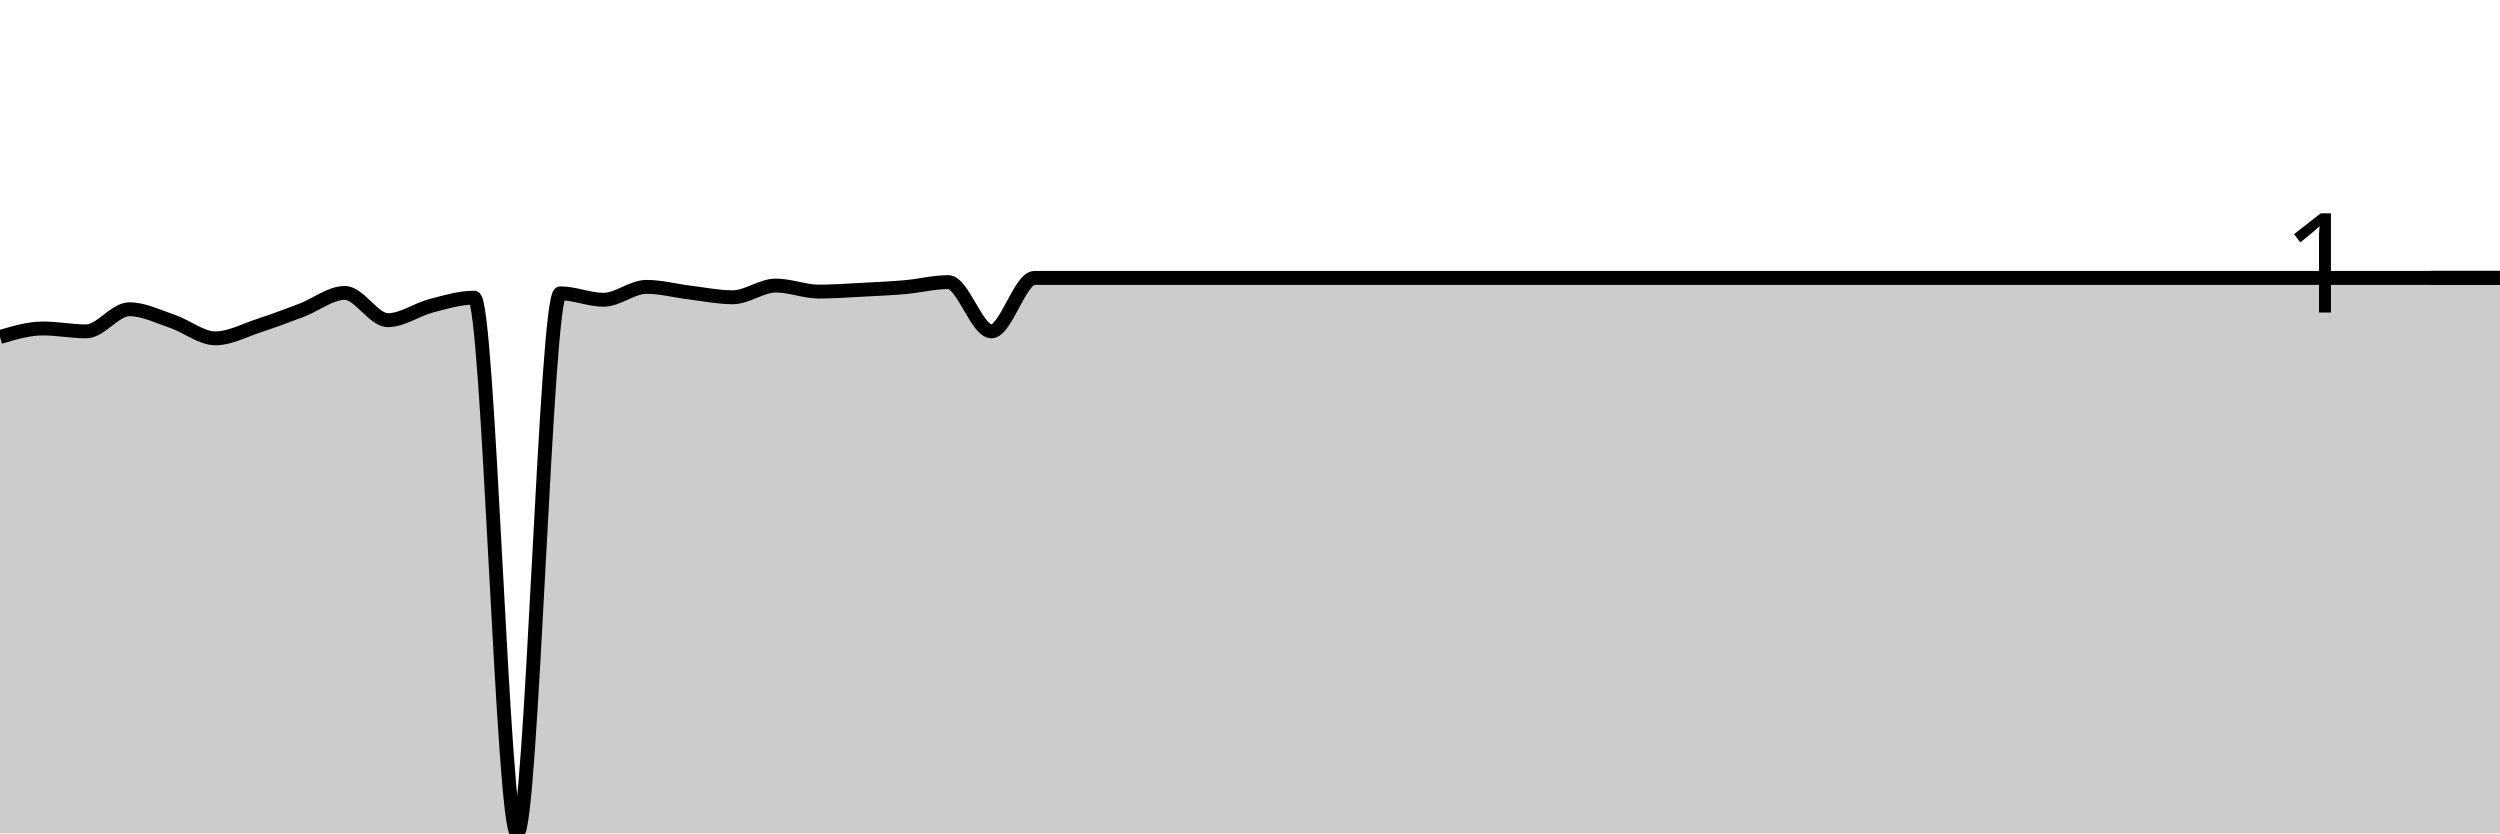
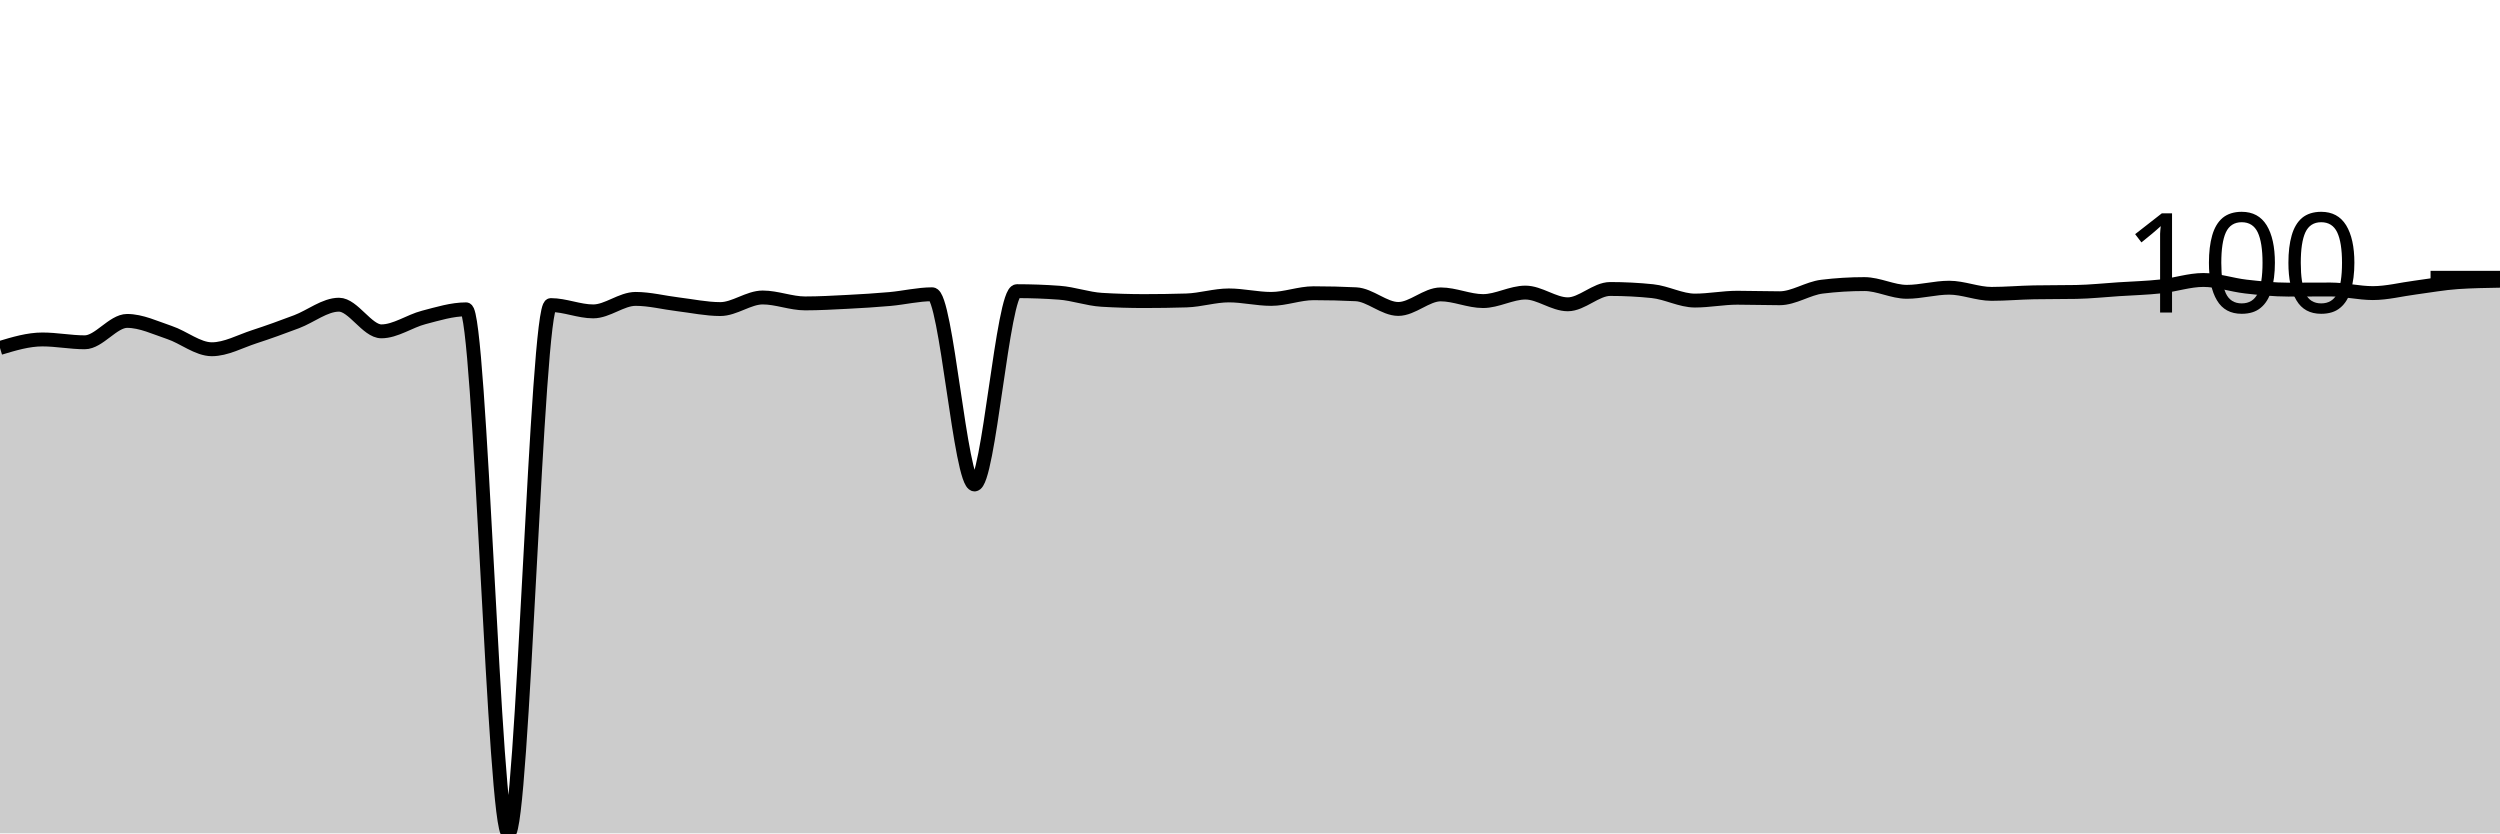
<svg xmlns="http://www.w3.org/2000/svg" viewBox="0 0 180 60">
  <g transform="translate(0,20)">
-     <path class="area" fill="rgba(0, 0, 0, 0.2)" d="M0,4.266C1.034,3.958,2.069,3.65,3.103,3.65C4.138,3.65,5.172,3.859,6.207,3.859C7.241,3.859,8.276,2.266,9.31,2.266C10.345,2.266,11.379,2.789,12.414,3.138C13.448,3.487,14.483,4.361,15.517,4.361C16.552,4.361,17.586,3.789,18.621,3.451C19.655,3.113,20.69,2.726,21.724,2.332C22.759,1.939,23.793,1.09,24.828,1.09C25.862,1.09,26.897,3.053,27.931,3.053C28.966,3.053,30,2.29,31.034,2.019C32.069,1.749,33.103,1.432,34.138,1.432C35.172,1.432,36.207,40,37.241,40C38.276,40,39.31,1.119,40.345,1.119C41.379,1.119,42.414,1.583,43.448,1.583C44.483,1.583,45.517,0.654,46.552,0.654C47.586,0.654,48.621,0.937,49.655,1.062C50.69,1.187,51.724,1.403,52.759,1.403C53.793,1.403,54.828,0.559,55.862,0.559C56.897,0.559,57.931,0.995,58.966,0.995C60,0.995,61.034,0.916,62.069,0.863C63.103,0.809,64.138,0.765,65.172,0.673C66.207,0.581,67.241,0.313,68.276,0.313C69.31,0.313,70.345,3.859,71.379,3.859C72.414,3.859,73.448,0.009,74.483,0.009C75.517,0.009,76.552,0.009,77.586,0.009C78.621,0.009,79.655,0.009,80.69,0.009C81.724,0.009,82.759,0.009,83.793,0.009C84.828,0.009,85.862,0.009,86.897,0.009C87.931,0.009,88.966,0.009,90,0.009C91.034,0.009,92.069,0.009,93.103,0.009C94.138,0.009,95.172,0.009,96.207,0.009C97.241,0.009,98.276,0.009,99.31,0.009C100.345,0.009,101.379,0.009,102.414,0.009C103.448,0.009,104.483,0.009,105.517,0.009C106.552,0.009,107.586,0.009,108.621,0.009C109.655,0.009,110.69,0.009,111.724,0.009C112.759,0.009,113.793,0.009,114.828,0.009C115.862,0.009,116.897,0.009,117.931,0.009C118.966,0.009,120,0.009,121.034,0.009C122.069,0.009,123.103,0.009,124.138,0.009C125.172,0.009,126.207,0.009,127.241,0.009C128.276,0.009,129.31,0.009,130.345,0.009C131.379,0.009,132.414,0.009,133.448,0.009C134.483,0.009,135.517,0.009,136.552,0.009C137.586,0.009,138.621,0.009,139.655,0.009C140.69,0.009,141.724,0.009,142.759,0.009C143.793,0.009,144.828,0.009,145.862,0.009C146.897,0.009,147.931,0.009,148.966,0.009C150,0.009,151.034,0.009,152.069,0.009C153.103,0.009,154.138,0.009,155.172,0.009C156.207,0.009,157.241,0.009,158.276,0.009C159.31,0.009,160.345,0.009,161.379,0.009C162.414,0.009,163.448,0.009,164.483,0.009C165.517,0.009,166.552,0.009,167.586,0.009C168.621,0.009,169.655,0.009,170.69,0.009C171.724,0.009,172.759,0.009,173.793,0.009C174.828,0.009,175.862,0.009,176.897,0.009C177.931,0.009,178.966,0.009,180,0.009L180,40C178.966,40,177.931,40,176.897,40C175.862,40,174.828,40,173.793,40C172.759,40,171.724,40,170.69,40C169.655,40,168.621,40,167.586,40C166.552,40,165.517,40,164.483,40C163.448,40,162.414,40,161.379,40C160.345,40,159.31,40,158.276,40C157.241,40,156.207,40,155.172,40C154.138,40,153.103,40,152.069,40C151.034,40,150,40,148.966,40C147.931,40,146.897,40,145.862,40C144.828,40,143.793,40,142.759,40C141.724,40,140.69,40,139.655,40C138.621,40,137.586,40,136.552,40C135.517,40,134.483,40,133.448,40C132.414,40,131.379,40,130.345,40C129.31,40,128.276,40,127.241,40C126.207,40,125.172,40,124.138,40C123.103,40,122.069,40,121.034,40C120,40,118.966,40,117.931,40C116.897,40,115.862,40,114.828,40C113.793,40,112.759,40,111.724,40C110.69,40,109.655,40,108.621,40C107.586,40,106.552,40,105.517,40C104.483,40,103.448,40,102.414,40C101.379,40,100.345,40,99.31,40C98.276,40,97.241,40,96.207,40C95.172,40,94.138,40,93.103,40C92.069,40,91.034,40,90,40C88.966,40,87.931,40,86.897,40C85.862,40,84.828,40,83.793,40C82.759,40,81.724,40,80.69,40C79.655,40,78.621,40,77.586,40C76.552,40,75.517,40,74.483,40C73.448,40,72.414,40,71.379,40C70.345,40,69.31,40,68.276,40C67.241,40,66.207,40,65.172,40C64.138,40,63.103,40,62.069,40C61.034,40,60,40,58.966,40C57.931,40,56.897,40,55.862,40C54.828,40,53.793,40,52.759,40C51.724,40,50.69,40,49.655,40C48.621,40,47.586,40,46.552,40C45.517,40,44.483,40,43.448,40C42.414,40,41.379,40,40.345,40C39.31,40,38.276,40,37.241,40C36.207,40,35.172,40,34.138,40C33.103,40,32.069,40,31.034,40C30,40,28.966,40,27.931,40C26.897,40,25.862,40,24.828,40C23.793,40,22.759,40,21.724,40C20.69,40,19.655,40,18.621,40C17.586,40,16.552,40,15.517,40C14.483,40,13.448,40,12.414,40C11.379,40,10.345,40,9.31,40C8.276,40,7.241,40,6.207,40C5.172,40,4.138,40,3.103,40C2.069,40,1.034,40,0,40Z" />
-     <path class="line" stroke="black" fill="none" d="M0,4.266C1.034,3.958,2.069,3.65,3.103,3.65C4.138,3.65,5.172,3.859,6.207,3.859C7.241,3.859,8.276,2.266,9.31,2.266C10.345,2.266,11.379,2.789,12.414,3.138C13.448,3.487,14.483,4.361,15.517,4.361C16.552,4.361,17.586,3.789,18.621,3.451C19.655,3.113,20.69,2.726,21.724,2.332C22.759,1.939,23.793,1.09,24.828,1.09C25.862,1.09,26.897,3.053,27.931,3.053C28.966,3.053,30,2.29,31.034,2.019C32.069,1.749,33.103,1.432,34.138,1.432C35.172,1.432,36.207,40,37.241,40C38.276,40,39.31,1.119,40.345,1.119C41.379,1.119,42.414,1.583,43.448,1.583C44.483,1.583,45.517,0.654,46.552,0.654C47.586,0.654,48.621,0.937,49.655,1.062C50.69,1.187,51.724,1.403,52.759,1.403C53.793,1.403,54.828,0.559,55.862,0.559C56.897,0.559,57.931,0.995,58.966,0.995C60,0.995,61.034,0.916,62.069,0.863C63.103,0.809,64.138,0.765,65.172,0.673C66.207,0.581,67.241,0.313,68.276,0.313C69.31,0.313,70.345,3.859,71.379,3.859C72.414,3.859,73.448,0.009,74.483,0.009C75.517,0.009,76.552,0.009,77.586,0.009C78.621,0.009,79.655,0.009,80.69,0.009C81.724,0.009,82.759,0.009,83.793,0.009C84.828,0.009,85.862,0.009,86.897,0.009C87.931,0.009,88.966,0.009,90,0.009C91.034,0.009,92.069,0.009,93.103,0.009C94.138,0.009,95.172,0.009,96.207,0.009C97.241,0.009,98.276,0.009,99.31,0.009C100.345,0.009,101.379,0.009,102.414,0.009C103.448,0.009,104.483,0.009,105.517,0.009C106.552,0.009,107.586,0.009,108.621,0.009C109.655,0.009,110.69,0.009,111.724,0.009C112.759,0.009,113.793,0.009,114.828,0.009C115.862,0.009,116.897,0.009,117.931,0.009C118.966,0.009,120,0.009,121.034,0.009C122.069,0.009,123.103,0.009,124.138,0.009C125.172,0.009,126.207,0.009,127.241,0.009C128.276,0.009,129.31,0.009,130.345,0.009C131.379,0.009,132.414,0.009,133.448,0.009C134.483,0.009,135.517,0.009,136.552,0.009C137.586,0.009,138.621,0.009,139.655,0.009C140.69,0.009,141.724,0.009,142.759,0.009C143.793,0.009,144.828,0.009,145.862,0.009C146.897,0.009,147.931,0.009,148.966,0.009C150,0.009,151.034,0.009,152.069,0.009C153.103,0.009,154.138,0.009,155.172,0.009C156.207,0.009,157.241,0.009,158.276,0.009C159.31,0.009,160.345,0.009,161.379,0.009C162.414,0.009,163.448,0.009,164.483,0.009C165.517,0.009,166.552,0.009,167.586,0.009C168.621,0.009,169.655,0.009,170.69,0.009C171.724,0.009,172.759,0.009,173.793,0.009C174.828,0.009,175.862,0.009,176.897,0.009C177.931,0.009,178.966,0.009,180,0.009" />
+     <path class="area" fill="rgba(0, 0, 0, 0.2)" d="M0,5.053C1.017,4.747,2.034,4.441,3.051,4.441C4.068,4.441,5.085,4.645,6.102,4.645C7.119,4.645,8.136,3.106,9.153,3.106C10.169,3.106,11.186,3.601,12.203,3.941C13.22,4.281,14.237,5.146,15.254,5.146C16.271,5.146,17.288,4.577,18.305,4.247C19.322,3.916,20.339,3.547,21.356,3.162C22.373,2.777,23.39,1.938,24.407,1.938C25.424,1.938,26.441,3.857,27.458,3.857C28.475,3.857,29.492,3.12,30.508,2.856C31.525,2.592,32.542,2.272,33.559,2.272C34.576,2.272,35.593,40,36.61,40C37.627,40,38.644,1.966,39.661,1.966C40.678,1.966,41.695,2.42,42.712,2.42C43.729,2.42,44.746,1.521,45.763,1.521C46.78,1.521,47.797,1.788,48.814,1.91C49.831,2.032,50.847,2.253,51.864,2.253C52.881,2.253,53.898,1.419,54.915,1.419C55.932,1.419,56.949,1.845,57.966,1.845C58.983,1.845,60,1.786,61.017,1.734C62.034,1.681,63.051,1.621,64.068,1.53C65.085,1.439,66.102,1.187,67.119,1.187C68.136,1.187,69.153,14.882,70.169,14.882C71.186,14.882,72.203,0.964,73.22,0.964C74.237,0.964,75.254,1.001,76.271,1.076C77.288,1.15,78.305,1.524,79.322,1.586C80.339,1.647,81.356,1.678,82.373,1.678C83.39,1.678,84.407,1.663,85.424,1.632C86.441,1.601,87.458,1.27,88.475,1.27C89.492,1.27,90.508,1.521,91.525,1.521C92.542,1.521,93.559,1.113,94.576,1.113C95.593,1.113,96.61,1.137,97.627,1.187C98.644,1.236,99.661,2.244,100.678,2.244C101.695,2.244,102.712,1.196,103.729,1.196C104.746,1.196,105.763,1.678,106.78,1.678C107.797,1.678,108.814,1.066,109.831,1.066C110.847,1.066,111.864,1.91,112.881,1.91C113.898,1.91,114.915,0.807,115.932,0.807C116.949,0.807,117.966,0.859,118.983,0.964C120,1.069,121.017,1.641,122.034,1.641C123.051,1.641,124.068,1.437,125.085,1.437C126.102,1.437,127.119,1.474,128.136,1.474C129.153,1.474,130.169,0.763,131.186,0.64C132.203,0.516,133.22,0.454,134.237,0.454C135.254,0.454,136.271,1.011,137.288,1.011C138.305,1.011,139.322,0.714,140.339,0.714C141.356,0.714,142.373,1.159,143.39,1.159C144.407,1.159,145.424,1.066,146.441,1.048C147.458,1.029,148.475,1.038,149.492,1.02C150.508,1.001,151.525,0.892,152.542,0.825C153.559,0.759,154.576,0.732,155.593,0.621C156.61,0.51,157.627,0.158,158.644,0.158C159.661,0.158,160.678,0.515,161.695,0.631C162.712,0.746,163.729,0.853,164.746,0.853C165.763,0.853,166.78,0.844,167.797,0.844C168.814,0.844,169.831,1.103,170.847,1.103C171.864,1.103,172.881,0.836,173.898,0.705C174.915,0.573,175.932,0.383,176.949,0.315C177.966,0.247,178.983,0.23,180,0.213L180,40C178.983,40,177.966,40,176.949,40C175.932,40,174.915,40,173.898,40C172.881,40,171.864,40,170.847,40C169.831,40,168.814,40,167.797,40C166.78,40,165.763,40,164.746,40C163.729,40,162.712,40,161.695,40C160.678,40,159.661,40,158.644,40C157.627,40,156.61,40,155.593,40C154.576,40,153.559,40,152.542,40C151.525,40,150.508,40,149.492,40C148.475,40,147.458,40,146.441,40C145.424,40,144.407,40,143.39,40C142.373,40,141.356,40,140.339,40C139.322,40,138.305,40,137.288,40C136.271,40,135.254,40,134.237,40C133.22,40,132.203,40,131.186,40C130.169,40,129.153,40,128.136,40C127.119,40,126.102,40,125.085,40C124.068,40,123.051,40,122.034,40C121.017,40,120,40,118.983,40C117.966,40,116.949,40,115.932,40C114.915,40,113.898,40,112.881,40C111.864,40,110.847,40,109.831,40C108.814,40,107.797,40,106.78,40C105.763,40,104.746,40,103.729,40C102.712,40,101.695,40,100.678,40C99.661,40,98.644,40,97.627,40C96.61,40,95.593,40,94.576,40C93.559,40,92.542,40,91.525,40C90.508,40,89.492,40,88.475,40C87.458,40,86.441,40,85.424,40C84.407,40,83.39,40,82.373,40C81.356,40,80.339,40,79.322,40C78.305,40,77.288,40,76.271,40C75.254,40,74.237,40,73.22,40C72.203,40,71.186,40,70.169,40C69.153,40,68.136,40,67.119,40C66.102,40,65.085,40,64.068,40C63.051,40,62.034,40,61.017,40C60,40,58.983,40,57.966,40C56.949,40,55.932,40,54.915,40C53.898,40,52.881,40,51.864,40C50.847,40,49.831,40,48.814,40C47.797,40,46.78,40,45.763,40C44.746,40,43.729,40,42.712,40C41.695,40,40.678,40,39.661,40C38.644,40,37.627,40,36.61,40C35.593,40,34.576,40,33.559,40C32.542,40,31.525,40,30.508,40C29.492,40,28.475,40,27.458,40C26.441,40,25.424,40,24.407,40C23.39,40,22.373,40,21.356,40C20.339,40,19.322,40,18.305,40C17.288,40,16.271,40,15.254,40C14.237,40,13.22,40,12.203,40C11.186,40,10.169,40,9.153,40C8.136,40,7.119,40,6.102,40C5.085,40,4.068,40,3.051,40C2.034,40,1.017,40,0,40Z" />
+     <path class="line" stroke="black" fill="none" d="M0,5.053C1.017,4.747,2.034,4.441,3.051,4.441C4.068,4.441,5.085,4.645,6.102,4.645C7.119,4.645,8.136,3.106,9.153,3.106C10.169,3.106,11.186,3.601,12.203,3.941C13.22,4.281,14.237,5.146,15.254,5.146C16.271,5.146,17.288,4.577,18.305,4.247C19.322,3.916,20.339,3.547,21.356,3.162C22.373,2.777,23.39,1.938,24.407,1.938C25.424,1.938,26.441,3.857,27.458,3.857C28.475,3.857,29.492,3.12,30.508,2.856C31.525,2.592,32.542,2.272,33.559,2.272C34.576,2.272,35.593,40,36.61,40C37.627,40,38.644,1.966,39.661,1.966C40.678,1.966,41.695,2.42,42.712,2.42C43.729,2.42,44.746,1.521,45.763,1.521C46.78,1.521,47.797,1.788,48.814,1.91C49.831,2.032,50.847,2.253,51.864,2.253C52.881,2.253,53.898,1.419,54.915,1.419C55.932,1.419,56.949,1.845,57.966,1.845C58.983,1.845,60,1.786,61.017,1.734C62.034,1.681,63.051,1.621,64.068,1.53C65.085,1.439,66.102,1.187,67.119,1.187C68.136,1.187,69.153,14.882,70.169,14.882C71.186,14.882,72.203,0.964,73.22,0.964C74.237,0.964,75.254,1.001,76.271,1.076C77.288,1.15,78.305,1.524,79.322,1.586C80.339,1.647,81.356,1.678,82.373,1.678C83.39,1.678,84.407,1.663,85.424,1.632C86.441,1.601,87.458,1.27,88.475,1.27C89.492,1.27,90.508,1.521,91.525,1.521C92.542,1.521,93.559,1.113,94.576,1.113C95.593,1.113,96.61,1.137,97.627,1.187C98.644,1.236,99.661,2.244,100.678,2.244C101.695,2.244,102.712,1.196,103.729,1.196C104.746,1.196,105.763,1.678,106.78,1.678C107.797,1.678,108.814,1.066,109.831,1.066C110.847,1.066,111.864,1.91,112.881,1.91C113.898,1.91,114.915,0.807,115.932,0.807C116.949,0.807,117.966,0.859,118.983,0.964C120,1.069,121.017,1.641,122.034,1.641C123.051,1.641,124.068,1.437,125.085,1.437C126.102,1.437,127.119,1.474,128.136,1.474C129.153,1.474,130.169,0.763,131.186,0.64C132.203,0.516,133.22,0.454,134.237,0.454C135.254,0.454,136.271,1.011,137.288,1.011C138.305,1.011,139.322,0.714,140.339,0.714C141.356,0.714,142.373,1.159,143.39,1.159C144.407,1.159,145.424,1.066,146.441,1.048C147.458,1.029,148.475,1.038,149.492,1.02C150.508,1.001,151.525,0.892,152.542,0.825C153.559,0.759,154.576,0.732,155.593,0.621C156.61,0.51,157.627,0.158,158.644,0.158C159.661,0.158,160.678,0.515,161.695,0.631C162.712,0.746,163.729,0.853,164.746,0.853C165.763,0.853,166.78,0.844,167.797,0.844C168.814,0.844,169.831,1.103,170.847,1.103C171.864,1.103,172.881,0.836,173.898,0.705C174.915,0.573,175.932,0.383,176.949,0.315C177.966,0.247,178.983,0.23,180,0.213" />
    <path class="axis-ceiling" stroke-width="1" stroke="black" fill="none" d="M175,0L180,0" />
-     <text class="axis-ceiling-label" font-family="sans-serif" text-anchor="end" font-size="10px" x="170" y="2.5">1</text>
+     <text class="axis-ceiling-label" font-family="sans-serif" text-anchor="end" font-size="10px" x="170" y="2.5">100</text>
  </g>
</svg>
